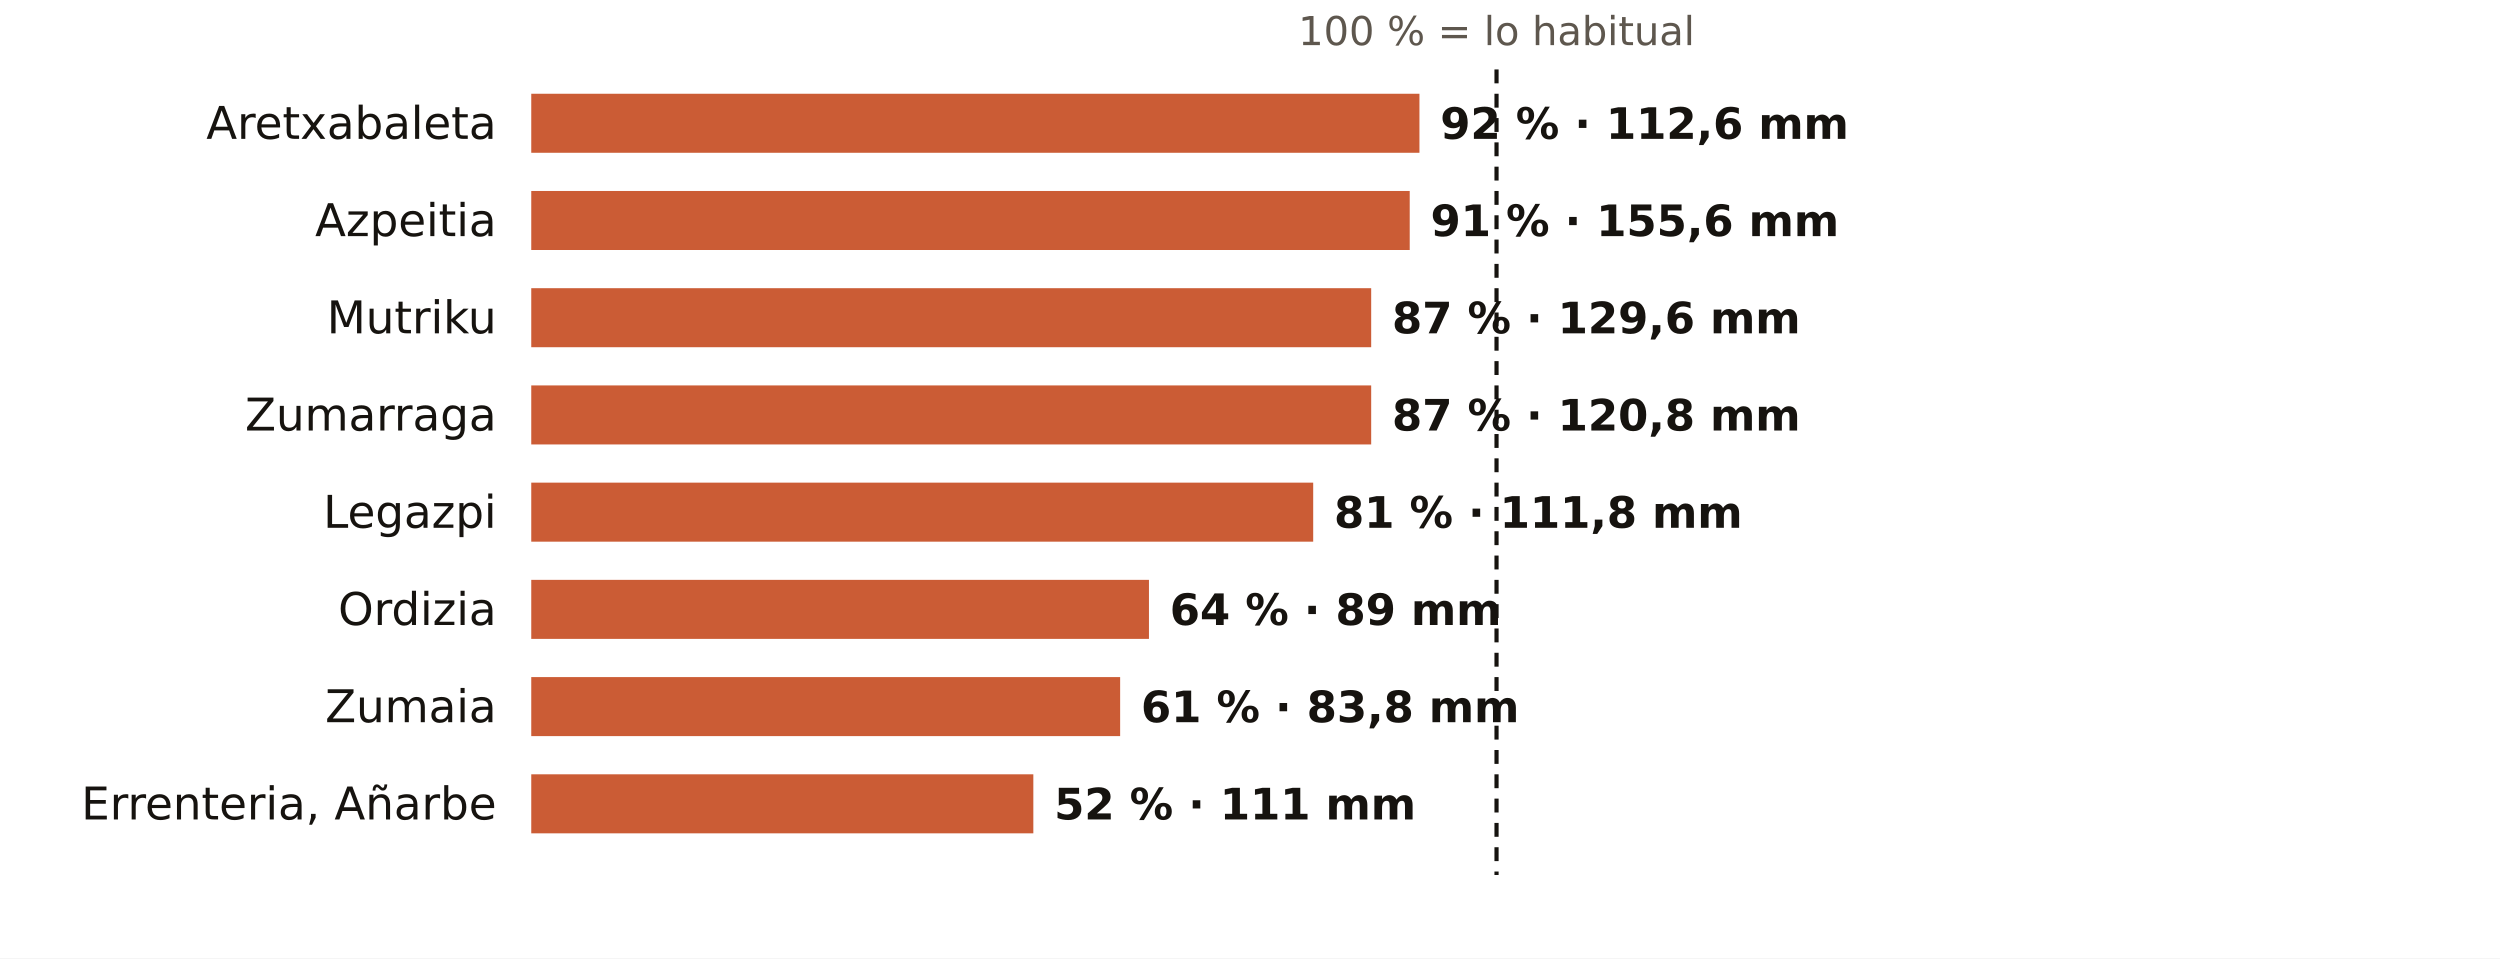
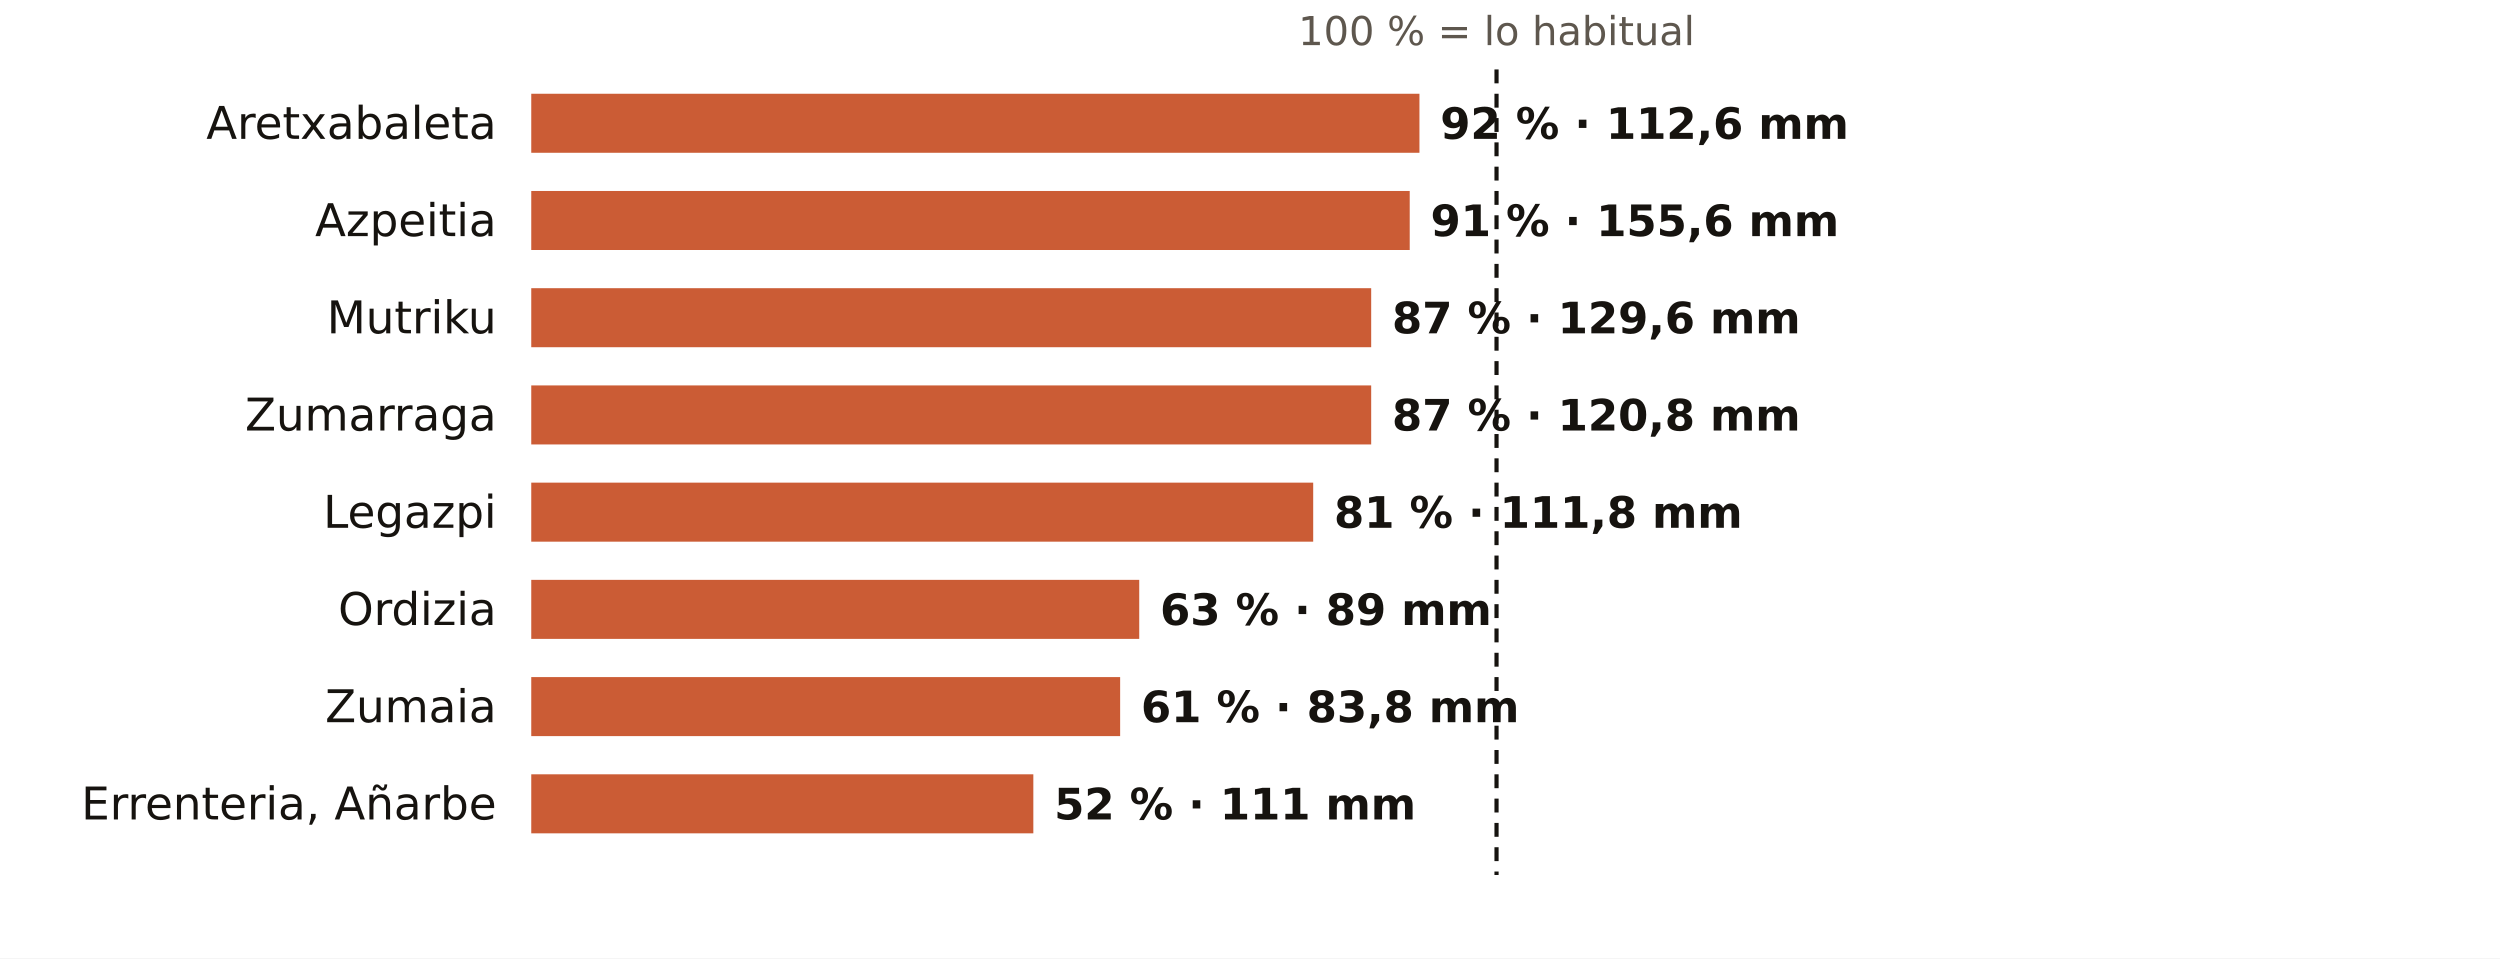
<svg xmlns="http://www.w3.org/2000/svg" viewBox="0 0 720 276" width="720" height="276" role="img" aria-label="El otoño en los pluviómetros de AEMET de Gipuzkoa: % de lo habitual">
  <rect width="720" height="276" fill="#FFFFFF" />
  <text x="431.0" y="13.0" font-size="11.5" fill="#5E574E" text-anchor="middle" font-weight="400" font-family="Public Sans, DejaVu Sans, Arial, sans-serif">100 % = lo habitual</text>
  <text x="143.0" y="40.0" font-size="13" fill="#16130F" text-anchor="end" font-weight="500" font-family="Public Sans, DejaVu Sans, Arial, sans-serif">Aretxabaleta</text>
  <rect x="153" y="27" width="255.8" height="17" fill="#C4461A" opacity="0.88" />
  <text x="414.8" y="40.0" font-size="12.5" fill="#16130F" text-anchor="start" font-weight="600" font-family="Public Sans, DejaVu Sans, Arial, sans-serif">92 % · 112,6 mm</text>
  <text x="143.0" y="68.0" font-size="13" fill="#16130F" text-anchor="end" font-weight="500" font-family="Public Sans, DejaVu Sans, Arial, sans-serif">Azpeitia</text>
  <rect x="153" y="55" width="253.0" height="17" fill="#C4461A" opacity="0.88" />
  <text x="412.0" y="68.0" font-size="12.5" fill="#16130F" text-anchor="start" font-weight="600" font-family="Public Sans, DejaVu Sans, Arial, sans-serif">91 % · 155,6 mm</text>
  <text x="143.0" y="96.0" font-size="13" fill="#16130F" text-anchor="end" font-weight="500" font-family="Public Sans, DejaVu Sans, Arial, sans-serif">Mutriku</text>
  <rect x="153" y="83" width="241.9" height="17" fill="#C4461A" opacity="0.88" />
  <text x="400.9" y="96.0" font-size="12.5" fill="#16130F" text-anchor="start" font-weight="600" font-family="Public Sans, DejaVu Sans, Arial, sans-serif">87 % · 129,6 mm</text>
  <text x="143.0" y="124.0" font-size="13" fill="#16130F" text-anchor="end" font-weight="500" font-family="Public Sans, DejaVu Sans, Arial, sans-serif">Zumarraga</text>
  <rect x="153" y="111" width="241.9" height="17" fill="#C4461A" opacity="0.88" />
  <text x="400.9" y="124.0" font-size="12.5" fill="#16130F" text-anchor="start" font-weight="600" font-family="Public Sans, DejaVu Sans, Arial, sans-serif">87 % · 120,8 mm</text>
  <text x="143.0" y="152.0" font-size="13" fill="#16130F" text-anchor="end" font-weight="500" font-family="Public Sans, DejaVu Sans, Arial, sans-serif">Legazpi</text>
  <rect x="153" y="139" width="225.2" height="17" fill="#C4461A" opacity="0.88" />
  <text x="384.2" y="152.0" font-size="12.5" fill="#16130F" text-anchor="start" font-weight="600" font-family="Public Sans, DejaVu Sans, Arial, sans-serif">81 % · 111,8 mm</text>
  <text x="143.0" y="180.0" font-size="13" fill="#16130F" text-anchor="end" font-weight="500" font-family="Public Sans, DejaVu Sans, Arial, sans-serif">Ordizia</text>
-   <rect x="153" y="167" width="177.9" height="17" fill="#C4461A" opacity="0.88" />
-   <text x="336.9" y="180.0" font-size="12.5" fill="#16130F" text-anchor="start" font-weight="600" font-family="Public Sans, DejaVu Sans, Arial, sans-serif">64 % · 89 mm</text>
+   <rect x="153" y="167" width="175.1" height="17" fill="#C4461A" opacity="0.88" />
+   <text x="334.1" y="180.0" font-size="12.5" fill="#16130F" text-anchor="start" font-weight="600" font-family="Public Sans, DejaVu Sans, Arial, sans-serif">63 % · 89 mm</text>
  <text x="143.0" y="208.0" font-size="13" fill="#16130F" text-anchor="end" font-weight="500" font-family="Public Sans, DejaVu Sans, Arial, sans-serif">Zumaia</text>
  <rect x="153" y="195" width="169.6" height="17" fill="#C4461A" opacity="0.88" />
  <text x="328.6" y="208.0" font-size="12.5" fill="#16130F" text-anchor="start" font-weight="600" font-family="Public Sans, DejaVu Sans, Arial, sans-serif">61 % · 83,8 mm</text>
  <text x="143.0" y="236.0" font-size="13" fill="#16130F" text-anchor="end" font-weight="500" font-family="Public Sans, DejaVu Sans, Arial, sans-serif">Errenteria, Añarbe</text>
  <rect x="153" y="223" width="144.6" height="17" fill="#C4461A" opacity="0.88" />
  <text x="303.6" y="236.0" font-size="12.5" fill="#16130F" text-anchor="start" font-weight="600" font-family="Public Sans, DejaVu Sans, Arial, sans-serif">52 % · 111 mm</text>
  <line x1="431.0" x2="431.0" y1="20" y2="252" stroke="#16130F" stroke-width="1.2" stroke-dasharray="4 3" />
</svg>
